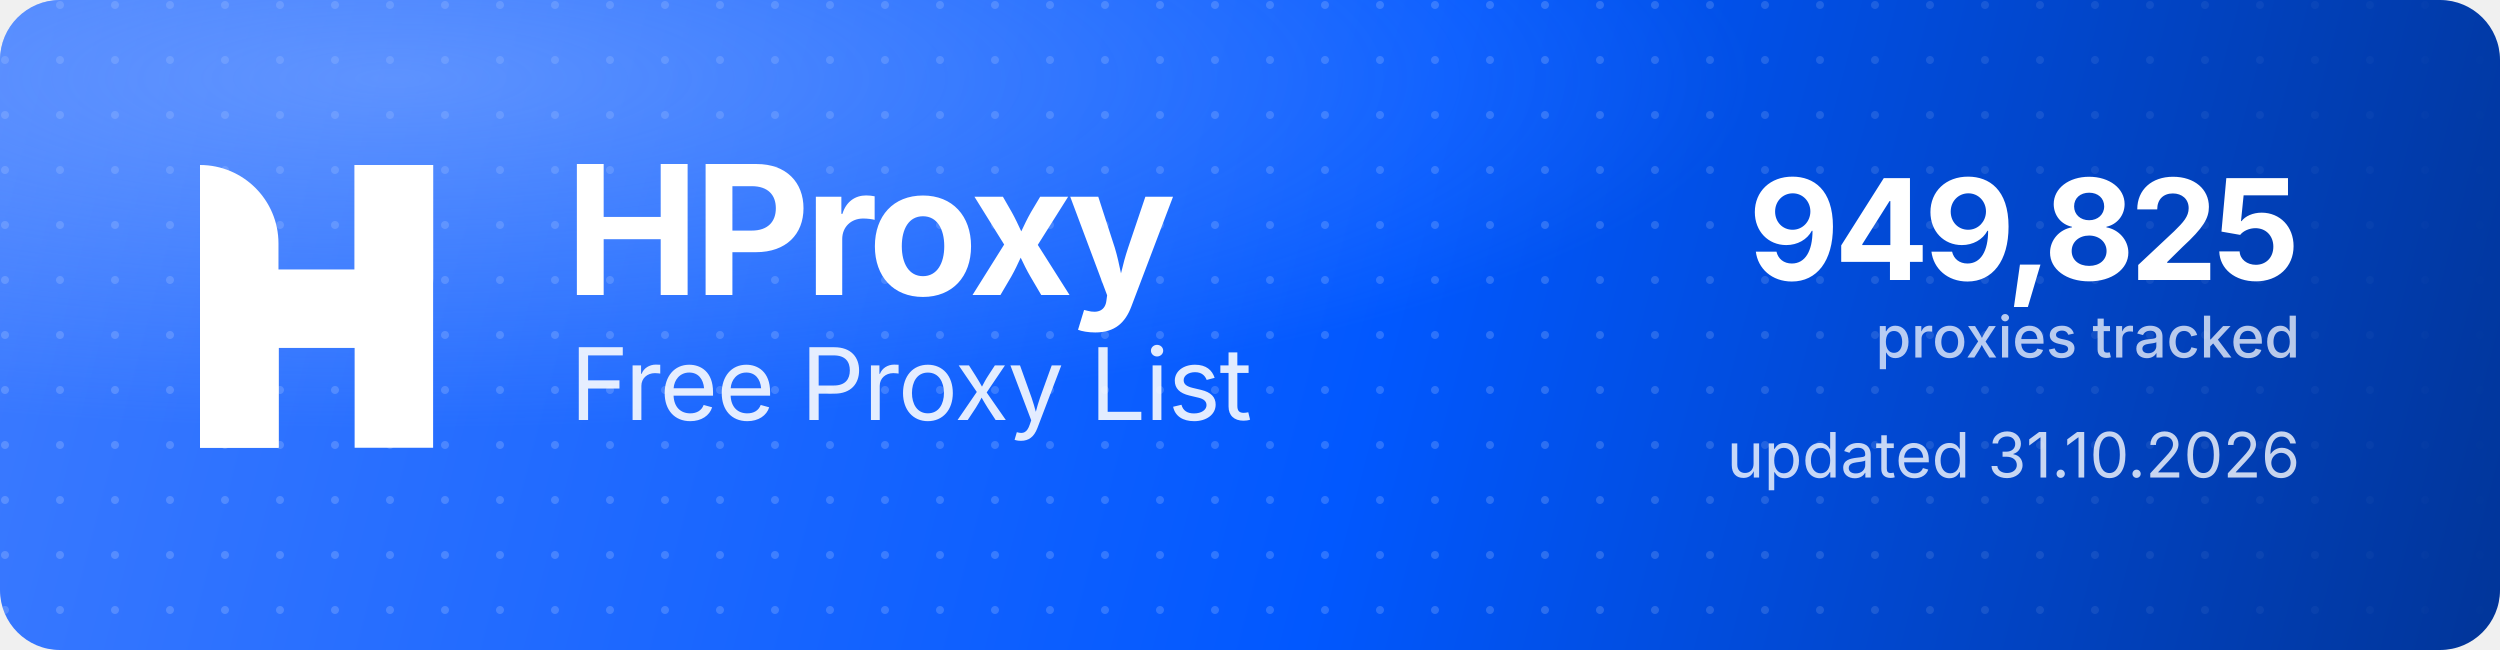
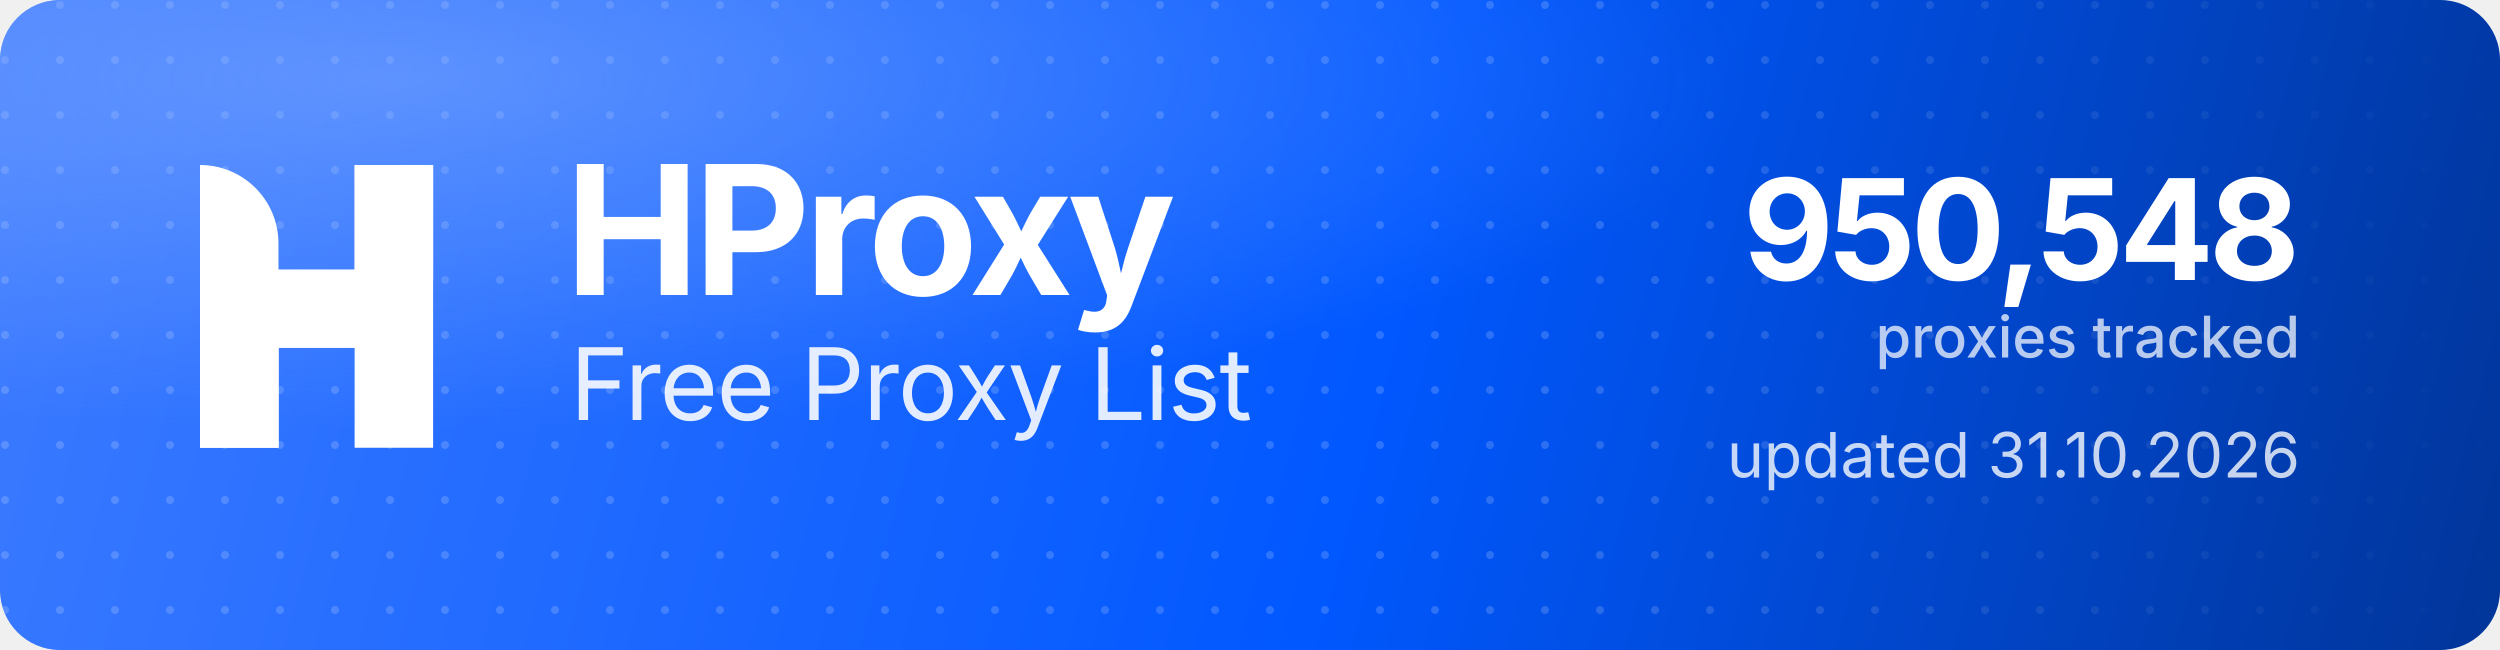
<svg xmlns="http://www.w3.org/2000/svg" width="1000" height="260" viewBox="0 0 1000 260" role="img" aria-label="HProxy Free Proxy List">
  <defs>
    <linearGradient id="hp-bg" x1="0" y1="0" x2="1000" y2="260" gradientUnits="userSpaceOnUse">
      <stop offset="0" stop-color="#3D7BFF" />
      <stop offset="0.55" stop-color="#0158FF" />
      <stop offset="1" stop-color="#013599" />
    </linearGradient>
    <radialGradient id="hp-glow" cx="0.16" cy="0.12" r="0.9">
      <stop offset="0" stop-color="#8FB4FF" stop-opacity="0.5" />
      <stop offset="0.6" stop-color="#8FB4FF" stop-opacity="0" />
    </radialGradient>
    <pattern id="hp-dots" width="22" height="22" patternUnits="userSpaceOnUse">
      <circle cx="2" cy="2" r="1.6" fill="#FFFFFF" fill-opacity="0.17" />
    </pattern>
    <linearGradient id="hp-dot-fade" x1="0" y1="0" x2="1000" y2="0" gradientUnits="userSpaceOnUse">
      <stop offset="0" stop-color="#FFFFFF" stop-opacity="1" />
      <stop offset="0.62" stop-color="#FFFFFF" stop-opacity="1" />
      <stop offset="1" stop-color="#FFFFFF" stop-opacity="0" />
    </linearGradient>
    <mask id="hp-dot-mask">
      <rect width="1000" height="260" fill="url(#hp-dot-fade)" />
    </mask>
  </defs>
  <rect width="1000" height="260" rx="24" fill="url(#hp-bg)" />
  <rect width="1000" height="260" rx="24" fill="url(#hp-dots)" mask="url(#hp-dot-mask)" />
  <rect width="1000" height="260" rx="24" fill="url(#hp-glow)" />
  <g transform="translate(80,66) scale(4.35)" fill="#FFFFFF">
    <path d="M0 0V0C3.985 0 7.216 3.231 7.216 7.216V26H0V0Z" />
    <rect x="14.219" width="7.216" height="26" />
    <path d="M7.235 26H0V15.971C0 12.455 2.851 9.604 6.367 9.604H14.22V0H21.437V10.453C21.437 13.97 18.586 16.82 15.069 16.82H7.235V26Z" />
  </g>
  <text x="226" y="118" font-family="'Geist','Inter','Segoe UI',system-ui,-apple-system,Helvetica,Arial,sans-serif" font-size="72" font-weight="700" letter-spacing="-2.3" fill="#FFFFFF">HProxy</text>
  <text x="228" y="168" font-family="'Geist','Inter','Segoe UI',system-ui,-apple-system,Helvetica,Arial,sans-serif" font-size="40" font-weight="400" letter-spacing="-0.5" fill="#FFFFFF" fill-opacity="0.88">Free Proxy List</text>
-   <text x="920" y="112" text-anchor="end" font-family="'Geist','Inter','Segoe UI',system-ui,-apple-system,Helvetica,Arial,sans-serif" font-size="56" font-weight="700" letter-spacing="-2" fill="#FFFFFF">949,825</text>
+   <text x="920" y="112" text-anchor="end" font-family="'Geist','Inter','Segoe UI',system-ui,-apple-system,Helvetica,Arial,sans-serif" font-size="56" font-weight="700" letter-spacing="-2" fill="#FFFFFF">950,548</text>
  <text x="920" y="143" text-anchor="end" font-family="'Geist','Inter','Segoe UI',system-ui,-apple-system,Helvetica,Arial,sans-serif" font-size="23" font-weight="500" fill="#FFFFFF" fill-opacity="0.72">proxies tracked</text>
  <text x="920" y="191" text-anchor="end" font-family="'Geist','Inter','Segoe UI',system-ui,-apple-system,Helvetica,Arial,sans-serif" font-size="25" font-weight="400" fill="#FFFFFF" fill-opacity="0.78">updated 31.10.2026</text>
</svg>
